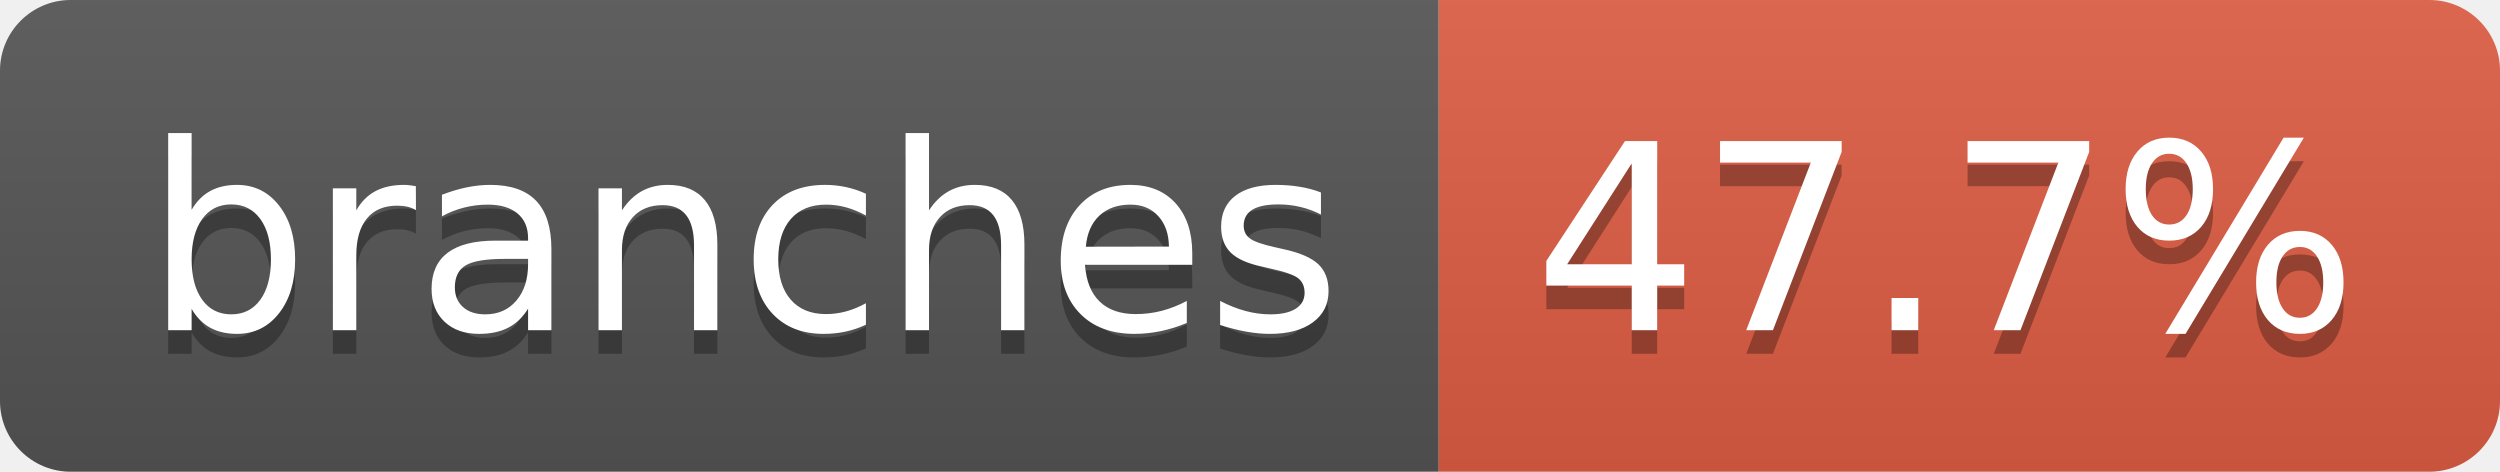
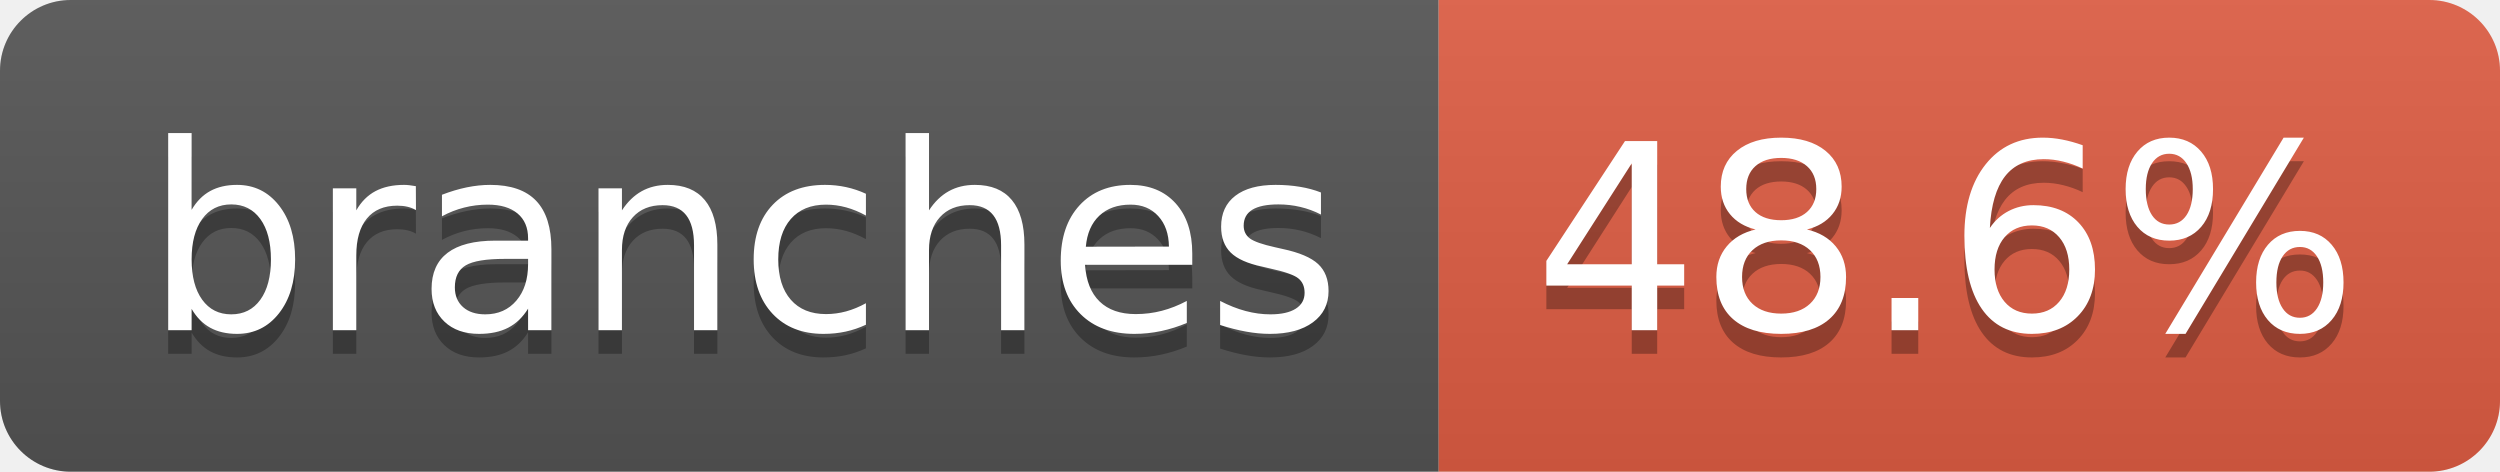
- <svg xmlns="http://www.w3.org/2000/svg" width="106" height="20" role="img" aria-label="branches: 47.7%">
+ <svg xmlns="http://www.w3.org/2000/svg" width="106" height="20" role="img" aria-label="branches: 48.6%">
  <linearGradient id="s" x2="0" y2="100%">
    <stop offset="0" stop-color="#bbb" stop-opacity=".1" />
    <stop offset="1" stop-opacity=".1" />
  </linearGradient>
  <clipPath id="r">
    <rect width="106" height="20" rx="3" fill="#fff" />
  </clipPath>
  <g clip-path="url(#r)">
    <rect width="61" height="20" fill="#555" />
    <rect x="61" width="45" height="20" fill="#e05d44" />
    <rect width="106" height="20" fill="url(#s)" />
  </g>
  <g fill="#fff" text-anchor="middle" font-family="Verdana,Geneva,DejaVu Sans,sans-serif" text-rendering="geometricPrecision" font-size="110">
    <text aria-hidden="true" x="315" y="150" fill="#010101" fill-opacity=".3" transform="scale(.1)" textLength="507">branches</text>
    <text x="315" y="140" transform="scale(.1)" fill="#fff" textLength="507">branches</text>
-     <text aria-hidden="true" x="825" y="150" fill="#010101" fill-opacity=".3" transform="scale(.1)" textLength="350">47.7%</text>
-     <text x="825" y="140" transform="scale(.1)" fill="#fff" textLength="350">47.7%</text>
+     <text aria-hidden="true" x="825" y="150" fill="#010101" fill-opacity=".3" transform="scale(.1)" textLength="350">48.6%</text>
+     <text x="825" y="140" transform="scale(.1)" fill="#fff" textLength="350">48.6%</text>
  </g>
</svg>
